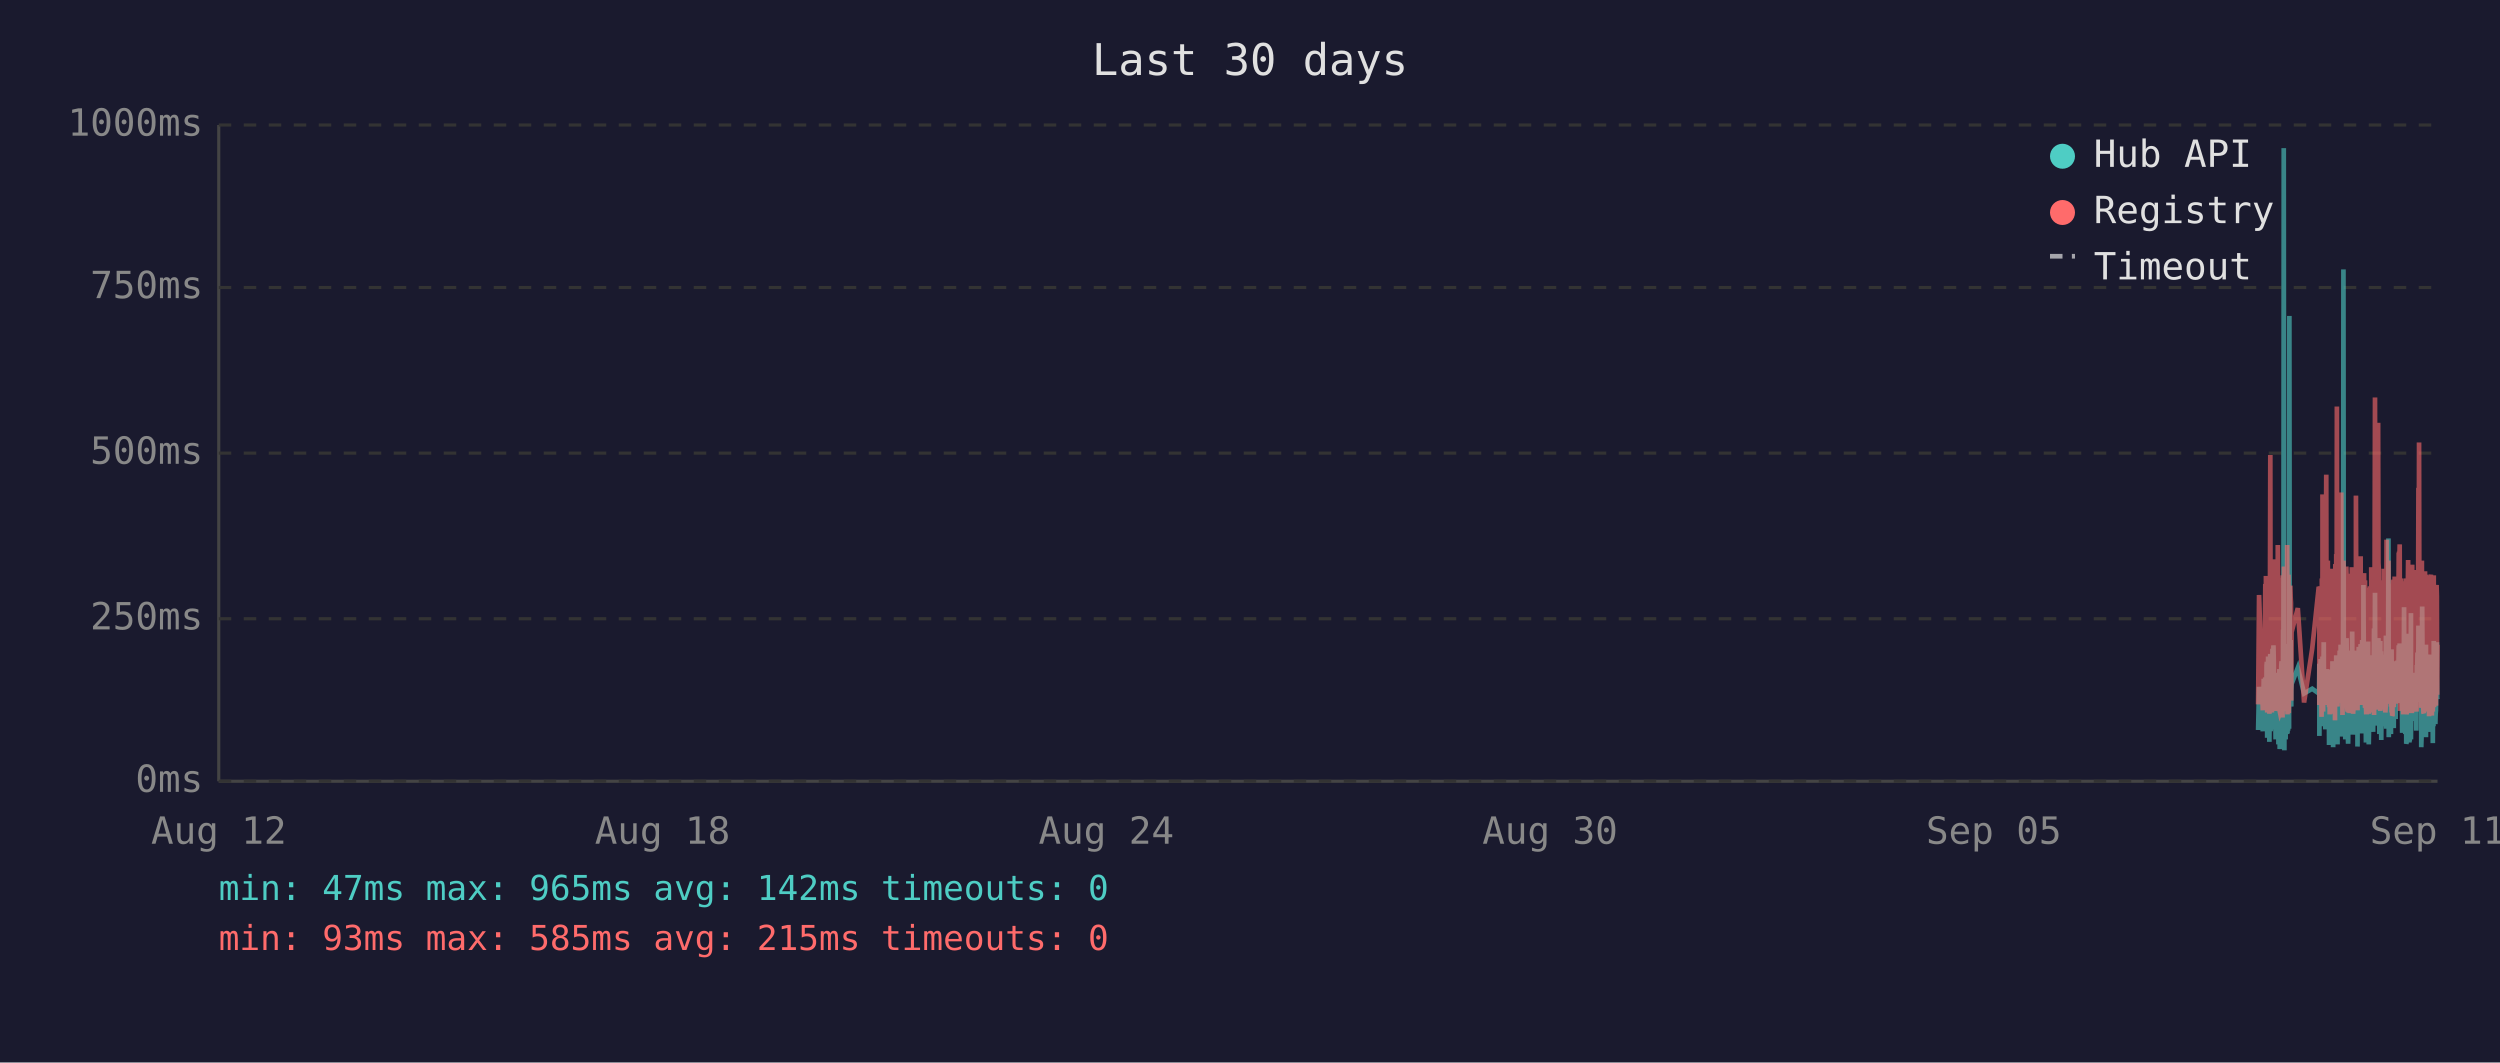
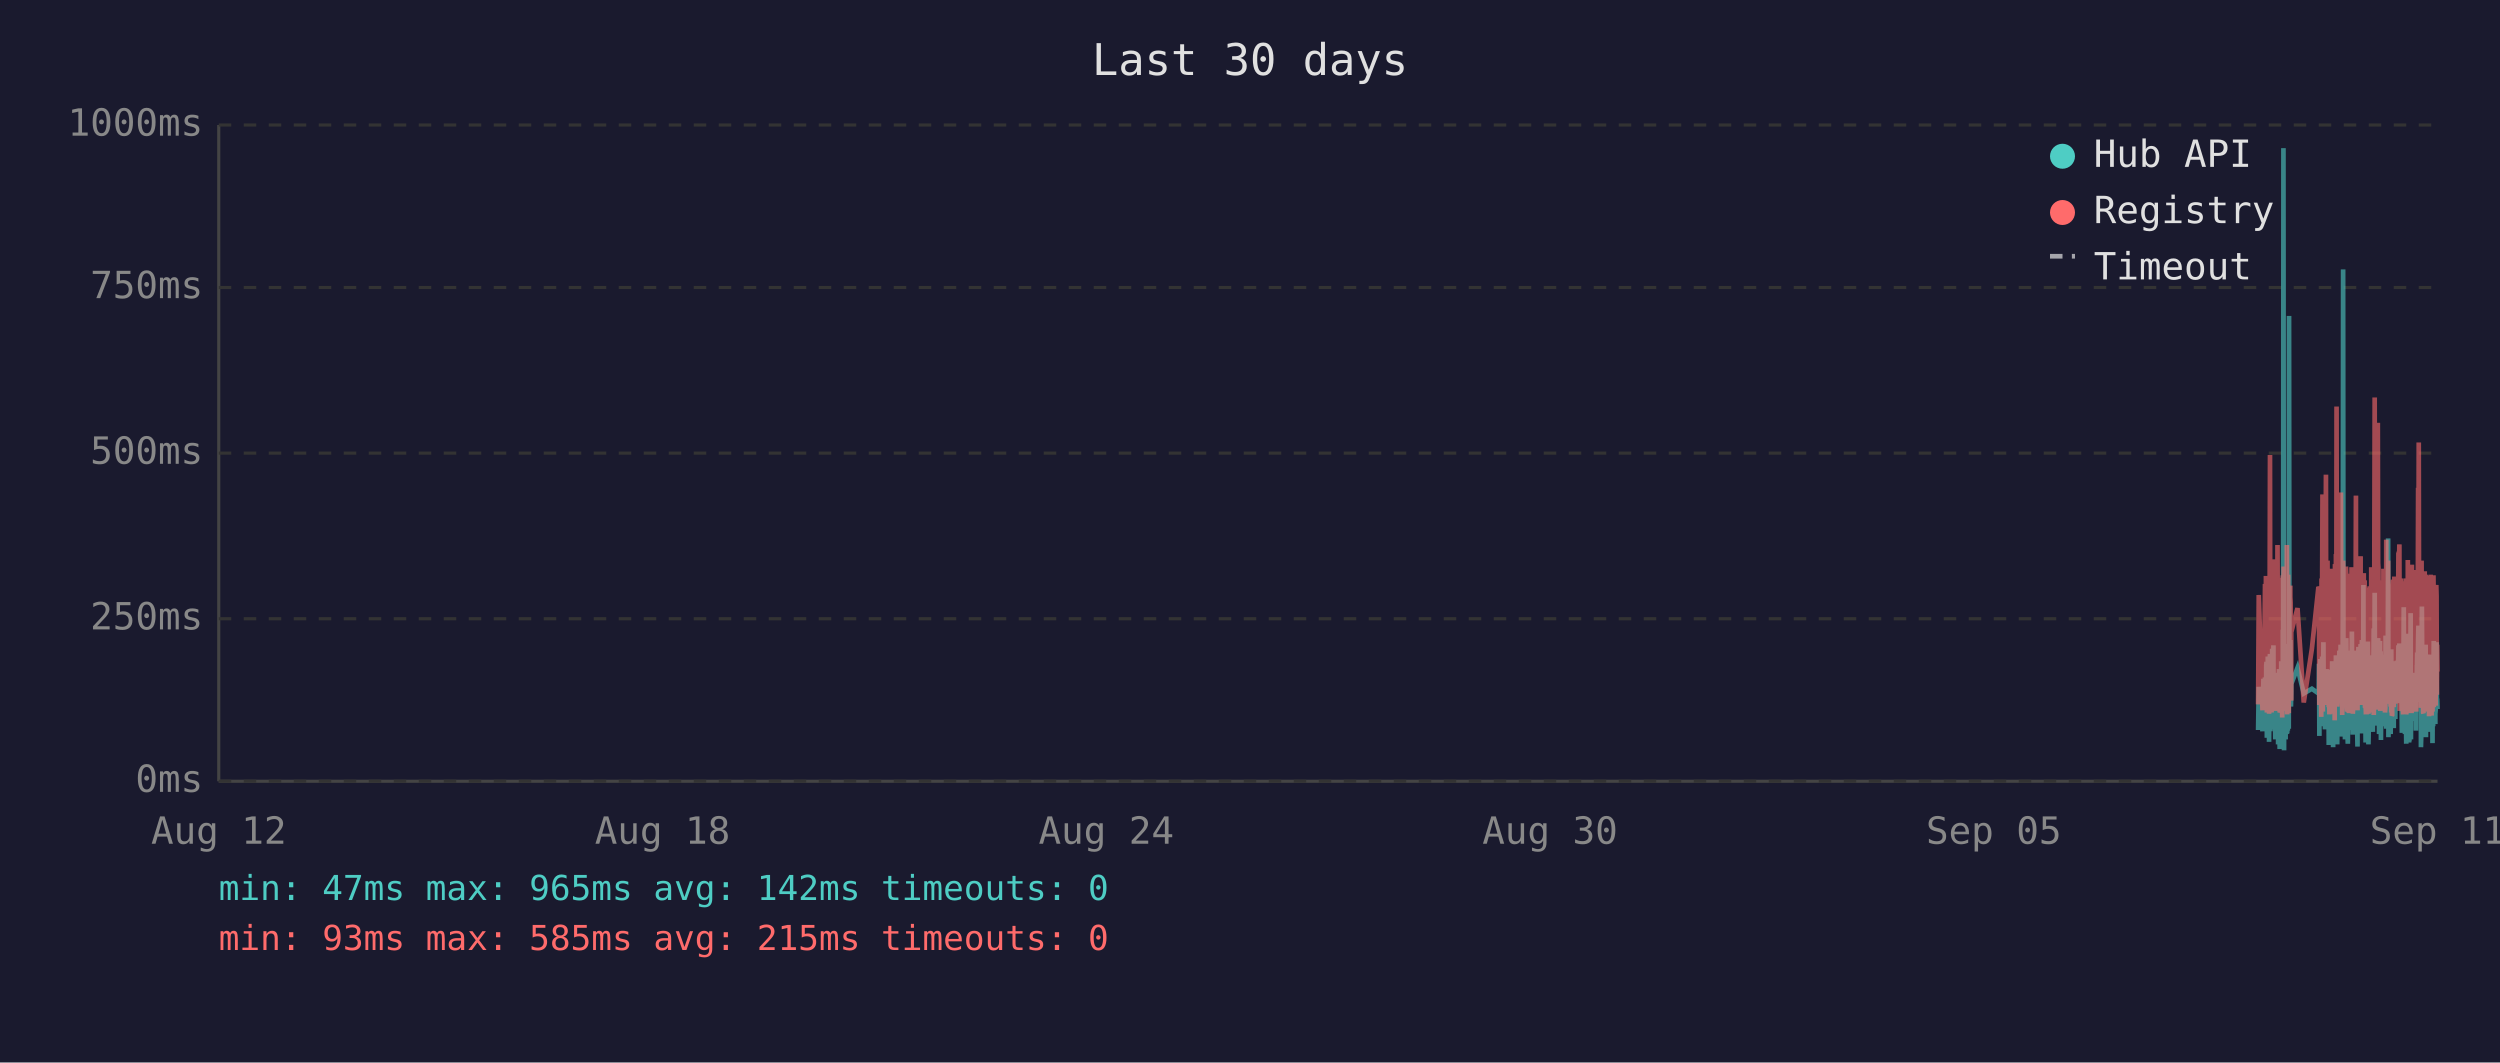
<svg xmlns="http://www.w3.org/2000/svg" viewBox="0 0 800 340" font-family="monospace" font-size="12">
  <rect width="800" height="340" fill="#1a1a2e" />
  <text x="400" y="24" fill="#e0e0e0" font-size="14" text-anchor="middle">Last 30 days</text>
  <line x1="70" y1="40" x2="70" y2="250" stroke="#444" stroke-width="1" />
  <line x1="70" y1="250" x2="780" y2="250" stroke="#444" stroke-width="1" />
  <line x1="70" y1="250" x2="780" y2="250" stroke="#333" stroke-width="1" stroke-dasharray="4" />
  <text x="65" y="250" fill="#888" text-anchor="end" dominant-baseline="middle">0ms</text>
  <line x1="70" y1="198" x2="780" y2="198" stroke="#333" stroke-width="1" stroke-dasharray="4" />
  <text x="65" y="198" fill="#888" text-anchor="end" dominant-baseline="middle">250ms</text>
  <line x1="70" y1="145" x2="780" y2="145" stroke="#333" stroke-width="1" stroke-dasharray="4" />
  <text x="65" y="145" fill="#888" text-anchor="end" dominant-baseline="middle">500ms</text>
  <line x1="70" y1="92" x2="780" y2="92" stroke="#333" stroke-width="1" stroke-dasharray="4" />
  <text x="65" y="92" fill="#888" text-anchor="end" dominant-baseline="middle">750ms</text>
  <line x1="70" y1="40" x2="780" y2="40" stroke="#333" stroke-width="1" stroke-dasharray="4" />
  <text x="65" y="40" fill="#888" text-anchor="end" dominant-baseline="middle">1000ms</text>
  <text x="70" y="270" fill="#888" text-anchor="middle">Aug 12</text>
  <text x="212" y="270" fill="#888" text-anchor="middle">Aug 18</text>
  <text x="354" y="270" fill="#888" text-anchor="middle">Aug 24</text>
  <text x="496" y="270" fill="#888" text-anchor="middle">Aug 30</text>
  <text x="638" y="270" fill="#888" text-anchor="middle">Sep 05</text>
  <text x="780" y="270" fill="#888" text-anchor="middle">Sep 11</text>
-   <polyline points="722.6,233.6 722.9,219.8 724.1,234.0 724.4,217.2 724.5,223.3 724.9,216.8 725.0,222.3 725.1,224.2 725.1,225.0 725.2,233.6 725.3,213.0 725.4,211.8 725.5,236.1 725.5,235.1 725.6,223.8 725.6,221.2 725.7,222.3 725.8,210.1 725.9,223.3 726.0,234.7 726.1,220.6 726.1,218.9 726.2,237.4 726.3,223.1 726.4,210.9 726.5,209.3 726.6,234.0 726.6,217.0 726.7,214.3 726.8,230.9 726.9,233.4 727.0,220.6 727.0,221.2 727.1,220.6 727.1,215.8 727.2,207.6 727.3,216.6 727.4,213.9 727.5,218.9 727.5,206.5 727.6,211.4 727.7,228.4 727.8,226.1 727.9,220.2 728.0,221.2 728.0,221.9 728.1,228.8 728.2,236.6 728.3,221.9 728.4,215.3 728.5,231.1 728.5,221.9 728.6,221.2 728.7,218.7 728.8,234.7 728.9,221.2 729.0,218.1 729.0,223.1 729.1,238.2 729.2,220.8 729.3,224.8 729.4,214.1 729.5,232.6 729.5,239.7 729.6,237.6 729.7,232.6 729.8,219.1 729.9,219.8 730.0,217.2 730.0,213.2 730.1,211.6 730.2,220.2 730.3,216.6 730.4,222.5 730.4,234.7 730.5,229.4 730.5,225.6 730.6,201.5 730.7,223.8 730.8,47.4 730.9,196.0 731.0,240.1 731.0,231.1 731.1,221.0 731.2,225.0 731.3,217.9 731.4,212.8 731.4,236.6 731.5,222.7 731.6,222.9 731.7,221.0 731.8,234.9 731.9,209.0 732.0,234.7 732.0,213.5 732.1,206.1 732.2,233.8 732.3,220.2 732.4,230.7 732.4,223.8 732.5,233.2 732.6,101.1 732.7,207.2 732.8,217.9 732.9,218.9 732.9,224.4 733.0,204.8 733.1,216.6 733.2,226.1 733.2,221.2 733.3,218.9 735.3,213.7 737.3,221.9 739.9,220.4 742.0,221.9 742.1,221.0 742.2,212.4 742.2,235.5 742.3,214.1 742.4,215.3 742.5,214.3 742.6,210.9 742.7,219.5 742.7,221.0 742.8,222.9 742.9,232.4 743.0,217.4 743.1,231.1 743.2,210.1 743.2,216.0 743.3,232.2 743.4,226.1 743.5,216.2 743.6,205.5 743.7,230.3 743.7,217.4 743.8,224.4 743.9,232.2 744.0,215.8 744.1,233.4 744.2,214.5 744.3,219.3 744.4,221.9 744.5,227.3 744.6,214.1 744.6,222.9 744.7,215.6 744.8,218.3 744.9,220.0 745.0,215.1 745.1,230.1 745.1,214.3 745.2,215.8 745.3,238.4 745.4,223.8 745.5,238.0 745.6,222.1 745.6,222.1 745.7,230.5 745.8,220.2 745.9,216.8 746.0,225.6 746.1,236.1 746.1,221.9 746.2,216.8 746.3,220.6 746.4,211.6 746.5,216.6 746.6,233.8 746.6,239.1 746.7,234.9 746.8,227.3 746.9,229.4 747.0,211.6 747.1,215.1 747.1,215.8 747.2,236.1 747.2,235.3 747.3,221.7 747.4,216.8 747.5,233.8 747.6,209.7 747.6,223.8 747.7,222.7 747.8,216.6 747.9,229.4 748.0,238.2 748.0,229.6 748.1,220.4 748.2,214.5 748.3,220.4 748.4,229.8 748.5,221.2 748.5,219.3 748.6,217.4 748.7,208.2 748.8,218.5 748.9,208.2 749.0,218.9 749.0,206.3 749.1,235.7 749.2,212.2 749.3,213.9 749.4,219.8 749.5,218.7 749.5,233.0 749.6,219.3 749.7,226.1 749.8,197.1 749.9,86.2 750.0,216.0 750.0,233.8 750.1,208.2 750.2,213.0 750.3,210.3 750.4,223.3 750.5,236.6 750.5,217.9 750.6,205.9 750.7,216.4 750.8,216.4 750.9,204.2 751.0,216.4 751.0,219.8 751.1,213.7 751.1,231.7 751.2,223.1 751.3,234.9 751.4,238.0 751.5,228.2 751.5,231.5 751.6,222.1 751.7,222.1 751.8,233.6 751.9,219.5 752.0,208.2 752.0,225.8 752.1,212.8 752.2,221.0 752.3,233.2 752.4,224.4 752.4,231.5 752.5,216.0 752.6,218.9 752.7,202.1 752.8,224.6 752.9,217.7 752.9,235.1 753.0,222.9 753.1,226.1 753.2,221.4 753.3,219.8 753.4,211.4 753.4,212.2 753.5,220.8 753.6,208.2 753.7,221.4 753.8,222.5 753.9,214.9 753.9,220.2 754.0,209.0 754.1,219.5 754.2,220.2 754.3,215.3 754.4,218.7 754.4,233.4 754.4,238.9 754.5,210.9 754.6,223.5 754.7,213.2 754.8,207.0 754.9,219.5 754.9,216.4 755.0,223.3 755.1,224.2 755.2,215.3 755.3,210.9 755.4,221.0 755.4,206.1 755.5,233.0 755.6,220.4 755.7,210.7 755.8,220.2 755.9,234.7 755.9,204.8 756.0,219.1 756.1,228.6 756.2,214.3 756.3,222.3 756.3,187.2 756.4,208.6 756.5,221.2 756.6,207.4 756.7,220.6 756.8,221.4 756.8,228.4 756.9,223.5 757.0,226.5 757.1,237.6 757.1,221.4 757.2,234.2 757.3,220.8 757.3,214.9 757.4,234.5 757.5,217.0 757.6,227.1 757.7,221.7 757.8,205.3 757.8,215.6 757.9,226.5 758.0,238.2 758.1,232.6 758.2,223.3 758.3,216.8 758.3,234.0 758.4,225.4 758.5,218.1 758.6,209.9 758.7,218.3 758.8,225.6 758.8,209.7 758.9,211.6 759.0,224.0 759.1,219.1 759.1,221.4 759.2,223.8 759.3,233.4 759.3,226.7 759.4,234.2 759.5,222.9 759.6,213.0 759.7,201.1 759.7,229.2 759.8,220.8 759.9,215.8 760.0,189.7 760.1,223.5 760.2,208.8 760.2,223.3 760.3,217.7 760.4,207.8 760.5,218.1 760.6,213.9 760.7,212.0 760.7,218.9 760.8,218.3 760.9,232.2 761.0,206.3 761.1,204.2 761.2,218.5 761.2,230.9 761.3,218.3 761.4,234.9 761.5,229.8 761.6,215.3 761.7,205.1 761.7,232.6 761.8,231.1 761.9,208.4 762.0,236.8 762.1,218.9 762.2,228.6 762.2,228.4 762.3,209.5 762.4,217.0 762.5,232.4 762.6,230.1 762.7,212.8 762.7,223.8 762.8,221.4 762.9,232.2 763.0,218.1 763.1,222.5 763.1,229.4 763.2,221.2 763.3,230.3 763.4,224.2 763.5,203.4 763.6,208.2 763.6,233.2 763.7,222.9 763.8,228.2 763.9,216.6 764.0,219.3 764.1,221.0 764.1,214.5 764.2,211.8 764.3,172.3 764.4,235.9 764.5,230.9 764.6,211.6 764.6,209.5 764.7,217.2 764.8,218.7 764.9,220.0 765.0,215.3 765.1,234.9 765.1,227.3 765.2,213.9 765.3,207.8 765.4,230.1 765.5,225.4 765.6,233.0 765.6,215.1 765.7,225.0 765.8,219.3 765.9,220.8 765.9,220.6 766.0,225.0 766.0,233.0 766.1,211.6 766.2,222.9 766.3,220.0 766.4,225.0 766.5,213.7 766.5,213.7 766.6,230.1 766.7,213.5 766.8,224.2 766.9,214.9 767.0,224.2 767.1,211.4 767.1,218.7 767.2,212.8 767.3,215.1 767.4,225.0 767.5,213.7 767.6,206.5 767.6,213.9 767.7,217.7 767.8,219.1 767.9,205.9 768.0,224.0 768.1,212.4 768.1,216.4 768.2,219.8 768.3,220.6 768.4,215.3 768.5,222.5 768.6,224.6 768.6,223.1 768.7,234.5 768.8,230.9 768.9,229.6 769.0,224.6 769.0,225.2 769.1,216.6 769.2,218.3 769.3,194.3 769.4,231.1 769.5,223.3 769.5,207.4 769.6,216.2 769.7,234.9 769.8,231.7 769.9,212.8 770.0,226.5 770.0,238.0 770.1,237.6 770.2,221.4 770.3,219.5 770.4,220.4 770.5,217.2 770.5,217.9 770.6,202.8 770.7,216.6 770.8,224.4 770.9,215.6 771.0,215.1 771.0,237.6 771.0,219.8 771.1,237.2 771.2,233.2 771.3,222.9 771.4,224.2 771.5,196.2 771.5,236.6 771.6,217.9 771.7,218.9 771.8,223.3 771.9,218.5 772.0,224.4 772.0,217.2 772.1,217.7 772.2,216.4 772.3,228.2 772.4,217.0 772.4,216.4 772.5,217.0 772.6,224.8 772.7,230.7 772.8,222.5 772.9,218.5 772.9,221.2 773.0,215.3 773.1,217.4 773.2,233.8 773.3,217.4 773.4,224.6 773.4,212.8 773.5,214.9 773.6,208.8 773.7,214.1 773.8,215.3 773.9,204.8 773.9,200.2 774.0,223.3 774.1,211.4 774.2,209.3 774.3,205.1 774.4,215.1 774.4,223.5 774.5,224.2 774.6,209.9 774.7,216.8 774.8,214.9 774.8,239.1 774.9,235.5 774.9,216.4 775.0,214.7 775.1,194.1 775.2,210.9 775.3,216.2 775.4,232.8 775.4,233.0 775.5,221.9 775.6,235.5 775.7,220.6 775.8,222.3 775.9,226.1 775.9,232.8 776.0,211.4 776.1,232.6 776.2,235.3 776.3,206.3 776.3,235.9 776.4,220.4 776.5,217.2 776.6,221.4 776.7,213.7 776.8,217.0 776.8,218.3 776.9,214.9 777.0,231.5 777.1,212.2 777.2,215.1 777.3,217.4 777.3,234.2 777.4,231.7 777.5,210.3 777.6,209.5 777.7,220.2 777.8,219.8 777.8,219.3 777.9,224.4 778.0,224.0 778.1,215.3 778.2,224.4 778.2,233.8 778.3,220.2 778.3,228.6 778.4,216.0 778.5,237.8 778.6,215.6 778.7,232.4 778.8,220.2 778.8,205.1 778.9,231.3 779.0,220.2 779.1,209.3 779.2,216.6 779.3,215.6 779.3,231.7 779.4,228.4 779.5,227.3 779.6,217.2 779.7,221.0 779.8,205.5 779.8,216.2 779.9,223.3 780.0,223.8" fill="none" stroke="#4ecdc4" stroke-width="1.5" opacity="0.6" />
-   <polyline points="722.6,225.4 722.9,190.4 724.1,227.3 724.4,201.7 724.5,226.5 724.9,187.6 725.0,187.6 725.1,215.8 725.1,184.3 725.2,224.6 725.3,206.3 725.4,192.5 725.5,228.0 725.5,225.8 725.6,209.0 725.6,204.0 725.7,209.0 725.8,196.2 725.9,224.4 726.0,225.8 726.1,206.1 726.1,204.2 726.2,228.4 726.3,222.3 726.4,186.0 726.5,145.6 726.6,226.3 726.6,215.1 726.7,226.3 726.8,224.2 726.9,226.5 727.0,228.0 727.0,228.0 727.1,206.5 727.1,198.1 727.2,181.3 727.3,193.1 727.4,199.4 727.5,181.1 727.5,201.1 727.6,196.7 727.7,223.5 727.8,214.9 727.9,179.0 728.0,185.3 728.0,227.5 728.1,225.8 728.2,226.7 728.3,185.7 728.4,209.5 728.5,224.4 728.5,184.9 728.6,184.5 728.7,206.3 728.8,225.0 728.9,174.4 729.0,200.7 729.0,185.3 729.1,226.5 729.2,186.4 729.3,222.7 729.4,190.8 729.5,216.6 729.5,227.5 729.6,228.0 729.7,227.7 729.8,186.6 729.9,210.5 730.0,200.2 730.0,200.4 730.1,198.1 730.2,206.1 730.3,190.4 730.4,184.9 730.4,229.6 730.5,217.7 730.5,184.1 730.6,188.3 730.7,216.6 730.8,187.8 730.9,181.3 731.0,227.5 731.0,225.6 731.1,207.4 731.2,226.5 731.3,201.3 731.4,193.9 731.4,226.9 731.5,184.1 731.6,209.0 731.7,185.5 731.8,225.8 731.9,174.4 732.0,228.6 732.0,192.7 732.1,197.5 732.2,224.0 732.3,183.9 732.4,225.0 732.4,228.2 732.5,216.0 732.6,209.9 732.7,192.2 732.8,193.3 732.9,221.7 732.9,187.4 733.0,191.0 733.1,192.9 733.2,217.2 733.2,224.2 733.3,202.3 735.3,194.6 737.3,224.8 739.9,207.6 742.0,187.8 742.1,188.7 742.2,201.7 742.2,225.6 742.3,191.0 742.4,187.6 742.5,190.8 742.6,190.6 742.7,208.8 742.7,210.5 742.8,216.0 742.9,229.4 743.0,185.1 743.1,218.7 743.2,182.8 743.2,158.2 743.3,221.7 743.4,227.7 743.5,191.8 743.6,178.8 743.7,225.4 743.7,203.0 743.8,219.5 743.9,219.3 744.0,205.3 744.1,225.6 744.2,182.0 744.3,181.3 744.4,151.9 744.5,218.5 744.6,189.1 744.6,208.0 744.7,207.4 744.8,210.1 744.9,179.4 745.0,202.1 745.1,224.2 745.1,194.3 745.2,189.9 745.3,226.3 745.4,196.4 745.5,228.6 745.6,206.5 745.6,217.4 745.7,224.4 745.8,182.0 745.9,191.4 746.0,228.4 746.1,225.4 746.1,225.2 746.2,187.6 746.3,184.7 746.4,196.7 746.5,204.0 746.6,223.8 746.6,224.4 746.7,226.9 746.8,215.6 746.9,216.8 747.0,210.1 747.1,208.2 747.1,205.9 747.2,230.5 747.2,228.4 747.3,180.5 747.4,186.4 747.5,223.8 747.6,177.3 747.6,184.7 747.7,225.8 747.8,130.1 747.9,217.2 748.0,226.1 748.0,224.8 748.1,181.8 748.2,190.8 748.3,201.7 748.4,225.0 748.5,221.0 748.5,183.4 748.6,192.7 748.7,199.2 748.8,184.9 748.9,182.2 749.0,183.9 749.0,178.4 749.1,224.2 749.2,157.6 749.3,197.7 749.4,208.6 749.5,184.5 749.5,214.1 749.6,228.8 749.7,206.5 749.8,194.6 749.9,179.4 750.0,186.6 750.0,221.9 750.1,214.1 750.2,203.6 750.3,197.3 750.4,208.8 750.5,225.2 750.5,190.6 750.6,194.6 750.7,189.5 750.8,181.3 750.9,184.5 751.0,191.4 751.0,188.1 751.1,192.7 751.1,226.1 751.2,227.7 751.3,225.0 751.4,223.5 751.5,215.3 751.5,228.0 751.6,215.1 751.7,184.5 751.8,215.3 751.9,228.2 752.0,197.3 752.0,184.3 752.1,224.4 752.2,183.6 752.3,225.6 752.4,185.3 752.4,224.8 752.5,226.3 752.6,181.5 752.7,190.8 752.8,213.5 752.9,189.7 752.9,225.0 753.0,228.4 753.1,226.3 753.2,217.7 753.3,203.4 753.4,199.6 753.4,194.8 753.5,185.3 753.6,199.4 753.7,188.9 753.8,215.1 753.9,190.6 753.9,158.6 754.0,192.7 754.1,187.8 754.2,207.8 754.3,195.0 754.4,184.1 754.4,216.0 754.4,227.3 754.5,183.6 754.6,223.8 754.7,194.3 754.8,182.8 754.9,185.1 754.9,202.3 755.0,204.4 755.1,220.6 755.2,189.3 755.3,207.8 755.4,181.3 755.4,178.0 755.5,223.3 755.6,183.4 755.7,191.6 755.8,204.0 755.9,225.6 755.9,195.8 756.0,210.1 756.1,222.9 756.2,189.1 756.3,207.0 756.3,191.2 756.4,197.5 756.5,183.4 756.6,197.9 756.7,193.5 756.8,185.7 756.8,226.5 756.9,225.4 757.0,210.9 757.1,226.7 757.1,225.2 757.2,228.6 757.3,210.1 757.3,193.1 757.4,228.6 757.5,214.7 757.6,214.9 757.7,214.5 757.8,188.1 757.8,191.4 757.9,226.3 758.0,228.4 758.1,223.8 758.2,211.4 758.3,216.8 758.3,226.5 758.4,187.6 758.5,203.4 758.6,226.5 758.7,191.2 758.8,217.0 758.8,181.5 758.9,196.2 759.0,228.0 759.1,191.8 759.1,225.8 759.2,225.8 759.3,227.5 759.3,218.3 759.4,227.7 759.5,183.9 759.6,190.6 759.7,228.8 759.7,222.9 759.8,223.8 759.9,170.4 760.0,127.2 760.1,196.0 760.2,199.6 760.2,227.1 760.3,188.9 760.4,191.6 760.5,209.0 760.6,192.5 760.7,188.5 760.7,182.2 760.8,209.0 760.9,225.6 761.0,135.3 761.1,180.1 761.2,182.0 761.2,225.2 761.3,185.7 761.4,223.8 761.5,225.8 761.6,189.1 761.7,207.0 761.7,227.5 761.8,216.0 761.9,197.1 762.0,222.5 762.1,214.5 762.2,217.2 762.2,223.8 762.3,189.5 762.4,186.8 762.5,223.5 762.6,223.3 762.7,189.9 762.7,226.5 762.8,182.0 762.9,224.2 763.0,205.3 763.1,227.1 763.1,224.0 763.2,185.1 763.3,228.0 763.4,226.5 763.5,184.5 763.6,207.2 763.6,218.3 763.7,172.7 763.8,224.4 763.9,195.0 764.0,189.7 764.1,181.3 764.1,185.1 764.2,197.5 764.3,179.4 764.4,224.0 764.5,225.2 764.6,192.2 764.6,205.9 764.7,207.4 764.8,210.5 764.9,224.4 765.0,191.4 765.1,226.1 765.1,218.3 765.2,189.3 765.3,228.0 765.4,209.0 765.5,229.0 765.6,228.8 765.6,192.9 765.7,187.0 765.8,187.6 765.9,185.5 765.9,208.0 766.0,224.6 766.0,226.3 766.1,200.4 766.2,216.4 766.3,184.5 766.4,207.2 766.5,190.8 766.5,191.8 766.6,225.2 766.7,190.8 766.8,208.2 766.9,191.2 767.0,188.1 767.1,194.1 767.1,187.0 767.2,193.1 767.3,189.7 767.4,224.2 767.5,193.3 767.6,176.9 767.6,188.9 767.7,176.5 767.8,180.7 767.9,174.2 768.0,227.5 768.1,185.7 768.1,191.0 768.2,207.2 768.3,185.1 768.4,192.0 768.5,216.6 768.6,226.3 768.6,208.0 768.7,226.5 768.8,227.3 768.9,218.9 769.0,227.1 769.0,228.6 769.1,191.6 769.2,227.1 769.3,198.6 769.4,227.3 769.5,218.9 769.5,186.0 769.6,191.0 769.7,224.6 769.8,228.6 769.9,185.1 770.0,217.4 770.0,223.8 770.1,228.6 770.2,227.3 770.3,206.1 770.4,206.1 770.5,193.9 770.5,188.9 770.6,179.2 770.7,200.0 770.8,226.7 770.9,193.9 771.0,192.0 771.0,227.3 771.0,204.8 771.1,227.5 771.2,226.5 771.3,225.4 771.4,226.7 771.5,193.3 771.5,228.2 771.6,193.1 771.7,209.0 771.8,228.2 771.9,180.7 772.0,210.9 772.0,197.7 772.1,192.9 772.2,193.5 772.3,215.8 772.4,199.8 772.4,207.2 772.5,224.4 772.6,224.6 772.7,214.7 772.8,186.2 772.9,225.2 772.9,182.4 773.0,190.6 773.1,197.5 773.2,226.5 773.3,227.7 773.4,212.0 773.4,191.8 773.5,189.3 773.6,194.3 773.7,191.4 773.8,191.4 773.9,156.1 773.9,209.9 774.0,184.3 774.1,141.6 774.2,198.8 774.3,200.7 774.4,195.8 774.4,223.8 774.5,185.7 774.6,197.7 774.7,191.0 774.8,193.5 774.8,226.5 774.9,223.1 774.9,191.6 775.0,179.4 775.1,225.2 775.2,185.5 775.3,194.6 775.4,209.9 775.4,224.2 775.5,228.0 775.6,228.2 775.7,222.5 775.8,187.4 775.9,200.2 775.9,225.6 776.0,182.8 776.1,227.7 776.2,224.0 776.3,183.9 776.3,219.5 776.4,184.3 776.5,189.3 776.6,194.8 776.7,189.3 776.8,189.7 776.8,203.8 776.9,209.3 777.0,212.6 777.1,185.7 777.2,206.5 777.3,207.4 777.3,229.2 777.4,222.7 777.5,194.6 777.6,196.9 777.7,204.0 777.8,219.3 777.8,184.5 777.9,183.9 778.0,208.4 778.1,209.5 778.2,215.1 778.2,229.0 778.3,204.2 778.3,216.2 778.4,208.2 778.5,227.7 778.6,192.9 778.7,226.3 778.8,184.1 778.8,194.3 778.9,226.3 779.0,207.8 779.1,197.3 779.2,189.1 779.3,204.4 779.3,224.4 779.4,217.4 779.5,225.8 779.6,188.5 779.7,187.2 779.8,190.8 779.8,192.7 779.9,222.3 780.0,206.3" fill="none" stroke="#ff6b6b" stroke-width="1.5" opacity="0.6" />
+   <polyline points="722.6,233.6 722.8,219.8 724.0,234.0 724.3,217.2 724.4,223.3 724.8,216.8 724.9,222.3 725.0,224.2 725.1,225.0 725.1,233.6 725.2,213.0 725.3,211.8 725.4,236.1 725.4,235.1 725.5,223.8 725.6,221.2 725.6,222.3 725.7,210.1 725.8,223.3 725.9,234.7 726.0,220.6 726.1,218.9 726.1,237.4 726.2,223.1 726.3,210.9 726.4,209.3 726.5,234.0 726.6,217.0 726.6,214.3 726.7,230.9 726.8,233.4 726.9,220.6 726.9,221.2 727.0,220.6 727.1,215.8 727.1,207.6 727.2,216.6 727.3,213.9 727.4,218.9 727.5,206.5 727.5,211.4 727.6,228.4 727.7,226.1 727.8,220.2 727.9,221.2 728.0,221.9 728.0,228.8 728.1,236.6 728.2,221.9 728.3,215.3 728.4,231.1 728.5,221.9 728.5,221.2 728.6,218.7 728.7,234.7 728.8,221.2 728.9,218.1 729.0,223.1 729.0,238.2 729.1,220.8 729.2,224.8 729.3,214.1 729.4,232.6 729.5,239.7 729.5,237.6 729.6,232.6 729.7,219.1 729.8,219.8 729.9,217.2 730.0,213.2 730.0,211.6 730.1,220.2 730.2,216.6 730.3,222.5 730.3,234.7 730.4,229.4 730.5,225.6 730.5,201.5 730.6,223.8 730.7,47.4 730.8,196.0 730.9,240.1 730.9,231.1 731.0,221.0 731.1,225.0 731.2,217.9 731.3,212.8 731.4,236.6 731.4,222.7 731.5,222.9 731.6,221.0 731.7,234.9 731.8,209.0 731.9,234.7 732.0,213.5 732.0,206.1 732.1,233.8 732.2,220.2 732.3,230.7 732.4,223.8 732.4,233.2 732.5,101.1 732.6,207.2 732.7,217.9 732.8,218.9 732.9,224.4 732.9,204.8 733.0,216.6 733.1,226.1 733.2,221.2 733.2,218.9 735.2,213.7 737.2,221.9 739.8,220.4 741.9,221.9 742.0,221.0 742.1,212.4 742.2,235.5 742.2,214.1 742.3,215.3 742.4,214.3 742.5,210.9 742.6,219.5 742.7,221.0 742.7,222.9 742.8,232.4 742.9,217.4 743.0,231.1 743.1,210.1 743.2,216.0 743.2,232.2 743.3,226.1 743.4,216.2 743.5,205.5 743.6,230.3 743.7,217.4 743.7,224.4 743.8,232.2 743.9,215.8 744.0,233.4 744.1,214.5 744.2,219.3 744.3,221.9 744.4,227.3 744.5,214.1 744.6,222.9 744.6,215.6 744.7,218.3 744.8,220.0 744.9,215.1 745.0,230.1 745.1,214.3 745.1,215.8 745.2,238.4 745.3,223.8 745.4,238.0 745.5,222.1 745.6,222.1 745.6,230.5 745.7,220.2 745.8,216.8 745.9,225.6 746.0,236.1 746.1,221.9 746.1,216.8 746.2,220.6 746.3,211.6 746.4,216.6 746.5,233.8 746.6,239.1 746.6,234.9 746.7,227.3 746.8,229.4 746.9,211.6 747.0,215.1 747.1,215.8 747.1,236.1 747.1,235.3 747.2,221.7 747.3,216.8 747.4,233.8 747.5,209.7 747.6,223.8 747.6,222.7 747.7,216.6 747.8,229.4 747.9,238.2 748.0,229.6 748.0,220.4 748.1,214.5 748.2,220.4 748.3,229.8 748.4,221.2 748.5,219.3 748.5,217.4 748.6,208.2 748.7,218.5 748.8,208.2 748.9,218.9 749.0,206.3 749.0,235.7 749.1,212.2 749.2,213.9 749.3,219.8 749.4,218.7 749.5,233.0 749.5,219.3 749.6,226.1 749.7,197.1 749.8,86.2 749.9,216.0 750.0,233.8 750.0,208.2 750.1,213.0 750.2,210.3 750.3,223.3 750.4,236.6 750.5,217.9 750.5,205.9 750.6,216.4 750.7,216.4 750.8,204.2 750.9,216.4 751.0,219.8 751.0,213.7 751.0,231.7 751.1,223.1 751.2,234.9 751.3,238.0 751.4,228.2 751.5,231.5 751.5,222.1 751.6,222.1 751.7,233.6 751.8,219.5 751.9,208.2 751.9,225.8 752.0,212.8 752.1,221.0 752.2,233.2 752.3,224.4 752.4,231.5 752.4,216.0 752.5,218.9 752.6,202.1 752.7,224.6 752.8,217.7 752.9,235.1 752.9,222.9 753.0,226.1 753.1,221.4 753.2,219.8 753.3,211.4 753.4,212.2 753.4,220.8 753.5,208.2 753.6,221.4 753.7,222.5 753.8,214.9 753.9,220.2 753.9,209.0 754.0,219.5 754.1,220.2 754.2,215.3 754.3,218.7 754.3,233.4 754.4,238.9 754.4,210.9 754.5,223.5 754.6,213.2 754.7,207.0 754.8,219.5 754.9,216.4 754.9,223.3 755.0,224.2 755.1,215.3 755.2,210.9 755.3,221.0 755.4,206.1 755.4,233.0 755.5,220.4 755.6,210.7 755.7,220.2 755.8,234.7 755.8,204.8 755.9,219.1 756.0,228.6 756.1,214.3 756.2,222.3 756.3,187.2 756.3,208.6 756.4,221.2 756.5,207.4 756.6,220.6 756.7,221.4 756.8,228.4 756.8,223.5 756.9,226.5 757.0,237.6 757.0,221.4 757.1,234.2 757.2,220.8 757.3,214.9 757.3,234.5 757.4,217.0 757.5,227.1 757.6,221.7 757.7,205.3 757.8,215.6 757.8,226.5 757.9,238.2 758.0,232.6 758.1,223.3 758.2,216.8 758.3,234.0 758.3,225.4 758.4,218.1 758.5,209.9 758.6,218.3 758.7,225.6 758.8,209.7 758.8,211.6 758.9,224.0 759.0,219.1 759.0,221.4 759.1,223.8 759.2,233.4 759.2,226.7 759.3,234.2 759.4,222.9 759.5,213.0 759.6,201.1 759.7,229.2 759.7,220.8 759.8,215.8 759.9,189.7 760.0,223.5 760.1,208.8 760.2,223.3 760.2,217.7 760.3,207.8 760.4,218.1 760.5,213.9 760.6,212.0 760.7,218.9 760.7,218.3 760.8,232.2 760.9,206.3 761.0,204.2 761.1,218.5 761.2,230.9 761.2,218.3 761.3,234.9 761.4,229.8 761.5,215.3 761.6,205.1 761.7,232.6 761.7,231.1 761.8,208.4 761.9,236.8 762.0,218.9 762.1,228.6 762.2,228.4 762.2,209.5 762.3,217.0 762.4,232.4 762.5,230.1 762.6,212.8 762.6,223.8 762.7,221.4 762.8,232.2 762.9,218.1 763.0,222.5 763.1,229.4 763.1,221.2 763.2,230.3 763.3,224.2 763.4,203.4 763.5,208.2 763.6,233.2 763.6,222.9 763.7,228.2 763.8,216.6 763.9,219.3 764.0,221.0 764.1,214.5 764.1,211.8 764.2,172.3 764.3,235.9 764.4,230.9 764.5,211.6 764.6,209.5 764.6,217.2 764.7,218.7 764.8,220.0 764.9,215.3 765.0,234.9 765.1,227.3 765.1,213.9 765.2,207.8 765.3,230.1 765.4,225.4 765.5,233.0 765.6,215.1 765.6,225.0 765.7,219.3 765.8,220.8 765.8,220.6 765.9,225.0 766.0,233.0 766.0,211.6 766.1,222.9 766.2,220.0 766.3,225.0 766.4,213.7 766.5,213.7 766.5,230.1 766.6,213.5 766.7,224.2 766.8,214.9 766.9,224.2 767.0,211.4 767.1,218.7 767.1,212.8 767.2,215.1 767.3,225.0 767.4,213.7 767.5,206.5 767.6,213.9 767.6,217.7 767.7,219.1 767.8,205.9 767.9,224.0 768.0,212.4 768.1,216.4 768.1,219.8 768.2,220.6 768.3,215.3 768.4,222.5 768.5,224.6 768.5,223.1 768.6,234.5 768.7,230.9 768.8,229.6 768.9,224.6 769.0,225.2 769.0,216.6 769.1,218.3 769.2,194.3 769.3,231.1 769.4,223.3 769.5,207.4 769.5,216.2 769.6,234.9 769.7,231.7 769.8,212.8 769.9,226.5 770.0,238.0 770.0,237.6 770.1,221.4 770.2,219.5 770.3,220.4 770.4,217.2 770.5,217.9 770.5,202.8 770.6,216.6 770.7,224.4 770.8,215.6 770.9,215.1 770.9,237.6 771.0,219.8 771.0,237.2 771.1,233.2 771.2,222.9 771.3,224.2 771.4,196.2 771.5,236.6 771.5,217.9 771.6,218.9 771.7,223.3 771.8,218.5 771.9,224.4 772.0,217.2 772.0,217.7 772.1,216.4 772.2,228.2 772.3,217.0 772.4,216.4 772.4,217.0 772.5,224.8 772.6,230.7 772.7,222.5 772.8,218.5 772.9,221.2 772.9,215.3 773.0,217.4 773.1,233.8 773.2,217.4 773.3,224.6 773.4,212.8 773.4,214.9 773.5,208.8 773.6,214.1 773.7,215.3 773.8,204.8 773.9,200.2 773.9,223.3 774.0,211.4 774.1,209.3 774.2,205.1 774.3,215.1 774.4,223.5 774.4,224.2 774.5,209.9 774.6,216.8 774.7,214.9 774.7,239.1 774.8,235.5 774.9,216.4 774.9,214.7 775.0,194.1 775.1,210.9 775.2,216.2 775.3,232.8 775.4,233.0 775.4,221.9 775.5,235.5 775.6,220.6 775.7,222.3 775.8,226.1 775.8,232.8 775.9,211.4 776.0,232.6 776.1,235.3 776.2,206.3 776.3,235.9 776.3,220.4 776.4,217.2 776.5,221.4 776.6,213.7 776.7,217.0 776.8,218.3 776.8,214.9 776.9,231.5 777.0,212.2 777.1,215.1 777.2,217.4 777.3,234.2 777.3,231.7 777.4,210.3 777.5,209.5 777.6,220.2 777.7,219.8 777.8,219.3 777.8,224.4 777.9,224.0 778.0,215.3 778.1,224.4 778.1,233.8 778.2,220.2 778.3,228.6 778.3,216.0 778.4,237.8 778.5,215.6 778.6,232.4 778.7,220.2 778.8,205.1 778.8,231.3 778.9,220.2 779.0,209.3 779.1,216.6 779.2,215.6 779.3,231.7 779.3,228.4 779.4,227.3 779.5,217.2 779.6,221.0 779.7,205.5 779.7,216.2 779.8,223.3 779.9,223.8 780.0,226.9" fill="none" stroke="#4ecdc4" stroke-width="1.5" opacity="0.6" />
+   <polyline points="722.6,225.4 722.8,190.4 724.0,227.3 724.3,201.7 724.4,226.5 724.8,187.6 724.9,187.6 725.0,215.8 725.1,184.3 725.1,224.6 725.2,206.3 725.3,192.5 725.4,228.0 725.4,225.8 725.5,209.0 725.6,204.0 725.6,209.0 725.7,196.2 725.8,224.4 725.9,225.8 726.0,206.1 726.1,204.2 726.1,228.4 726.2,222.3 726.3,186.0 726.4,145.6 726.5,226.3 726.6,215.1 726.6,226.3 726.7,224.2 726.8,226.5 726.9,228.0 726.9,228.0 727.0,206.5 727.1,198.1 727.1,181.3 727.2,193.1 727.3,199.4 727.4,181.1 727.5,201.1 727.5,196.7 727.6,223.5 727.7,214.9 727.8,179.0 727.9,185.3 728.0,227.5 728.0,225.8 728.1,226.7 728.2,185.7 728.3,209.5 728.4,224.4 728.5,184.9 728.5,184.5 728.6,206.3 728.7,225.0 728.8,174.4 728.9,200.7 729.0,185.3 729.0,226.5 729.1,186.4 729.2,222.7 729.3,190.8 729.4,216.6 729.5,227.5 729.5,228.0 729.6,227.7 729.7,186.6 729.8,210.5 729.9,200.2 730.0,200.4 730.0,198.1 730.1,206.1 730.2,190.4 730.3,184.9 730.3,229.6 730.4,217.7 730.5,184.1 730.5,188.3 730.6,216.6 730.7,187.8 730.8,181.3 730.9,227.5 730.9,225.6 731.0,207.4 731.1,226.5 731.2,201.3 731.3,193.9 731.4,226.9 731.4,184.1 731.5,209.0 731.6,185.5 731.7,225.8 731.8,174.4 731.9,228.6 732.0,192.7 732.0,197.5 732.1,224.0 732.2,183.9 732.3,225.0 732.4,228.2 732.4,216.0 732.5,209.9 732.6,192.2 732.7,193.3 732.8,221.7 732.9,187.4 732.9,191.0 733.0,192.9 733.1,217.2 733.2,224.2 733.2,202.3 735.2,194.6 737.2,224.8 739.8,207.6 741.9,187.8 742.0,188.7 742.1,201.7 742.2,225.6 742.2,191.0 742.3,187.6 742.4,190.8 742.5,190.6 742.6,208.8 742.7,210.5 742.7,216.0 742.8,229.4 742.9,185.1 743.0,218.7 743.1,182.8 743.2,158.2 743.2,221.7 743.3,227.7 743.4,191.8 743.5,178.8 743.6,225.4 743.7,203.0 743.7,219.5 743.8,219.3 743.9,205.3 744.0,225.6 744.1,182.0 744.2,181.3 744.3,151.9 744.4,218.5 744.5,189.1 744.6,208.0 744.6,207.4 744.7,210.1 744.8,179.4 744.9,202.1 745.0,224.2 745.1,194.3 745.1,189.9 745.2,226.3 745.3,196.4 745.4,228.6 745.5,206.5 745.6,217.4 745.6,224.4 745.7,182.0 745.8,191.4 745.9,228.4 746.0,225.4 746.1,225.2 746.1,187.6 746.2,184.7 746.3,196.7 746.4,204.0 746.5,223.8 746.6,224.4 746.6,226.9 746.7,215.6 746.8,216.8 746.9,210.1 747.0,208.2 747.1,205.9 747.1,230.5 747.1,228.4 747.2,180.5 747.3,186.4 747.4,223.8 747.5,177.3 747.6,184.7 747.6,225.8 747.7,130.1 747.8,217.2 747.9,226.1 748.0,224.8 748.0,181.8 748.1,190.8 748.2,201.7 748.3,225.0 748.4,221.0 748.5,183.4 748.5,192.7 748.6,199.2 748.7,184.9 748.8,182.2 748.9,183.9 749.0,178.4 749.0,224.2 749.1,157.6 749.2,197.7 749.3,208.6 749.4,184.5 749.5,214.1 749.5,228.8 749.6,206.5 749.7,194.6 749.8,179.4 749.9,186.6 750.0,221.9 750.0,214.1 750.1,203.6 750.2,197.3 750.3,208.8 750.4,225.2 750.5,190.6 750.5,194.6 750.6,189.5 750.7,181.3 750.8,184.5 750.9,191.4 751.0,188.1 751.0,192.7 751.0,226.1 751.1,227.7 751.2,225.0 751.3,223.5 751.4,215.3 751.5,228.0 751.5,215.1 751.6,184.5 751.7,215.3 751.8,228.2 751.9,197.3 751.9,184.3 752.0,224.4 752.1,183.6 752.2,225.6 752.3,185.3 752.4,224.8 752.4,226.3 752.5,181.5 752.6,190.8 752.7,213.5 752.8,189.7 752.9,225.0 752.9,228.4 753.0,226.3 753.1,217.7 753.2,203.4 753.3,199.6 753.4,194.8 753.4,185.3 753.5,199.4 753.6,188.9 753.7,215.1 753.8,190.6 753.9,158.6 753.9,192.7 754.0,187.8 754.1,207.8 754.2,195.0 754.3,184.1 754.3,216.0 754.4,227.3 754.4,183.6 754.5,223.8 754.6,194.3 754.7,182.8 754.8,185.1 754.9,202.3 754.9,204.4 755.0,220.6 755.1,189.3 755.2,207.8 755.3,181.3 755.4,178.0 755.4,223.3 755.5,183.4 755.6,191.6 755.7,204.0 755.8,225.6 755.8,195.8 755.9,210.1 756.0,222.9 756.1,189.1 756.2,207.0 756.3,191.2 756.3,197.5 756.4,183.4 756.5,197.9 756.6,193.5 756.7,185.7 756.8,226.5 756.8,225.4 756.9,210.9 757.0,226.7 757.0,225.2 757.1,228.6 757.2,210.1 757.3,193.1 757.3,228.6 757.4,214.7 757.5,214.9 757.6,214.5 757.7,188.1 757.8,191.4 757.8,226.3 757.9,228.4 758.0,223.8 758.1,211.4 758.2,216.8 758.3,226.5 758.3,187.6 758.4,203.4 758.5,226.5 758.6,191.2 758.7,217.0 758.8,181.5 758.8,196.2 758.9,228.0 759.0,191.8 759.0,225.8 759.1,225.8 759.2,227.5 759.2,218.3 759.3,227.7 759.4,183.9 759.5,190.6 759.6,228.8 759.7,222.9 759.7,223.8 759.8,170.4 759.9,127.2 760.0,196.0 760.1,199.6 760.2,227.1 760.2,188.9 760.3,191.6 760.4,209.0 760.5,192.5 760.6,188.5 760.7,182.2 760.7,209.0 760.8,225.6 760.9,135.3 761.0,180.1 761.1,182.0 761.2,225.2 761.2,185.7 761.3,223.8 761.4,225.8 761.5,189.1 761.6,207.0 761.7,227.5 761.7,216.0 761.8,197.1 761.9,222.5 762.0,214.5 762.1,217.2 762.2,223.8 762.2,189.5 762.3,186.8 762.4,223.5 762.5,223.3 762.6,189.9 762.6,226.5 762.7,182.0 762.8,224.2 762.9,205.3 763.0,227.1 763.1,224.0 763.1,185.1 763.2,228.0 763.3,226.5 763.4,184.5 763.5,207.2 763.6,218.3 763.6,172.7 763.7,224.4 763.8,195.0 763.9,189.7 764.0,181.3 764.1,185.1 764.1,197.5 764.2,179.4 764.3,224.0 764.4,225.2 764.5,192.2 764.6,205.9 764.6,207.4 764.7,210.5 764.8,224.4 764.9,191.4 765.0,226.1 765.1,218.3 765.1,189.3 765.2,228.0 765.3,209.0 765.4,229.0 765.5,228.8 765.6,192.9 765.6,187.0 765.7,187.6 765.8,185.5 765.8,208.0 765.9,224.6 766.0,226.3 766.0,200.4 766.1,216.4 766.2,184.5 766.3,207.2 766.4,190.8 766.5,191.8 766.5,225.2 766.6,190.8 766.7,208.2 766.8,191.2 766.9,188.1 767.0,194.1 767.1,187.0 767.1,193.1 767.2,189.7 767.3,224.2 767.4,193.3 767.5,176.9 767.6,188.9 767.6,176.5 767.7,180.7 767.8,174.2 767.9,227.5 768.0,185.7 768.1,191.0 768.1,207.2 768.2,185.1 768.3,192.0 768.4,216.6 768.5,226.3 768.5,208.0 768.6,226.5 768.7,227.3 768.8,218.9 768.9,227.1 769.0,228.6 769.0,191.6 769.1,227.1 769.2,198.6 769.3,227.3 769.4,218.9 769.5,186.0 769.5,191.0 769.6,224.6 769.7,228.6 769.8,185.1 769.9,217.4 770.0,223.8 770.0,228.6 770.1,227.3 770.2,206.1 770.3,206.1 770.4,193.9 770.5,188.9 770.5,179.2 770.6,200.0 770.7,226.7 770.8,193.9 770.9,192.0 770.9,227.3 771.0,204.8 771.0,227.5 771.1,226.5 771.2,225.4 771.3,226.7 771.4,193.3 771.5,228.2 771.5,193.1 771.6,209.0 771.7,228.2 771.8,180.7 771.9,210.9 772.0,197.7 772.0,192.9 772.1,193.5 772.2,215.8 772.3,199.8 772.4,207.2 772.4,224.4 772.5,224.6 772.6,214.7 772.7,186.2 772.8,225.2 772.9,182.4 772.9,190.6 773.0,197.5 773.1,226.5 773.2,227.7 773.3,212.0 773.4,191.8 773.4,189.3 773.5,194.3 773.6,191.4 773.7,191.4 773.8,156.1 773.9,209.9 773.9,184.3 774.0,141.6 774.1,198.8 774.2,200.7 774.3,195.8 774.4,223.8 774.4,185.7 774.5,197.7 774.6,191.0 774.7,193.5 774.7,226.5 774.8,223.1 774.9,191.6 774.9,179.4 775.0,225.2 775.1,185.5 775.2,194.6 775.3,209.9 775.4,224.2 775.4,228.0 775.5,228.2 775.6,222.5 775.7,187.4 775.8,200.2 775.8,225.6 775.9,182.8 776.0,227.7 776.1,224.0 776.2,183.9 776.3,219.5 776.3,184.3 776.4,189.3 776.5,194.8 776.6,189.3 776.7,189.7 776.8,203.8 776.8,209.3 776.9,212.6 777.0,185.7 777.1,206.5 777.2,207.4 777.3,229.2 777.3,222.7 777.4,194.6 777.5,196.9 777.6,204.0 777.7,219.3 777.8,184.5 777.8,183.9 777.9,208.4 778.0,209.5 778.1,215.1 778.1,229.0 778.2,204.2 778.3,216.2 778.3,208.2 778.4,227.7 778.5,192.9 778.6,226.3 778.7,184.1 778.8,194.3 778.8,226.3 778.9,207.8 779.0,197.3 779.1,189.1 779.2,204.4 779.3,224.4 779.3,217.4 779.4,225.8 779.5,188.5 779.6,187.2 779.7,190.8 779.7,192.7 779.8,222.3 779.9,206.3 780.0,214.9" fill="none" stroke="#ff6b6b" stroke-width="1.5" opacity="0.6" />
  <circle cx="660" cy="50" r="4" fill="#4ecdc4" />
  <text x="670" y="50" fill="#e0e0e0" dominant-baseline="middle">Hub API</text>
  <circle cx="660" cy="68" r="4" fill="#ff6b6b" />
  <text x="670" y="68" fill="#e0e0e0" dominant-baseline="middle">Registry</text>
  <line x1="656" y1="82" x2="664" y2="82" stroke="#e0e0e0" stroke-width="1.5" stroke-dasharray="4,3" opacity="0.7" />
  <text x="670" y="86" fill="#e0e0e0" dominant-baseline="middle">Timeout</text>
  <text x="70" y="288" fill="#4ecdc4" font-size="11">min: 47ms  max: 965ms  avg: 142ms  timeouts: 0</text>
  <text x="70" y="304" fill="#ff6b6b" font-size="11">min: 93ms  max: 585ms  avg: 215ms  timeouts: 0</text>
</svg>
